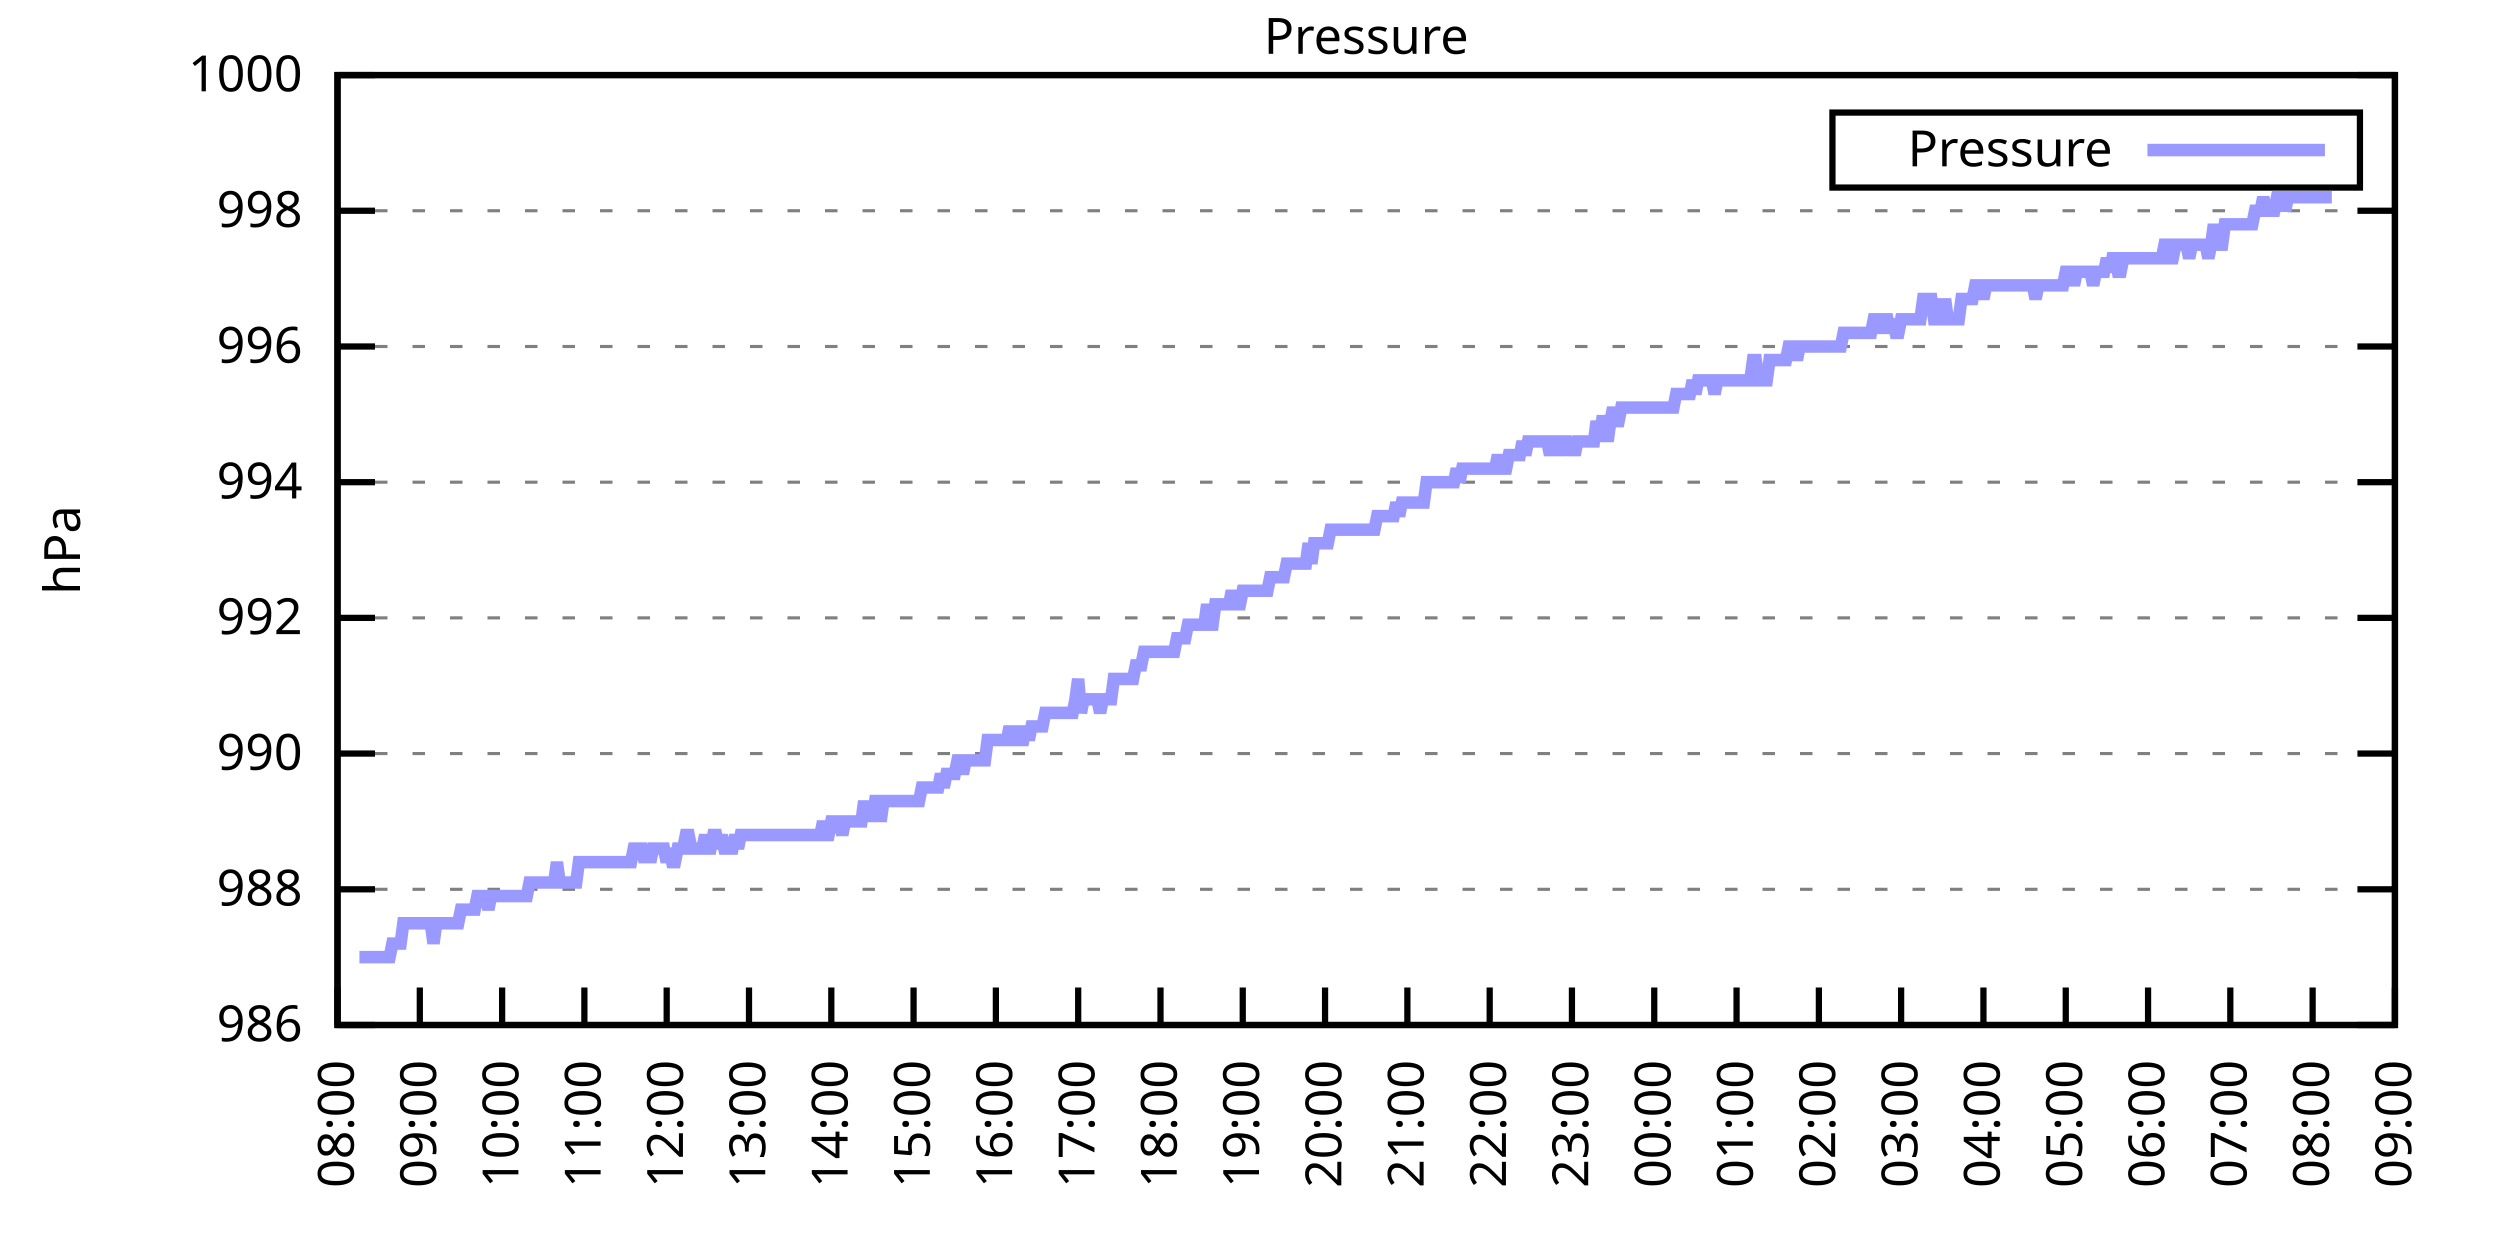
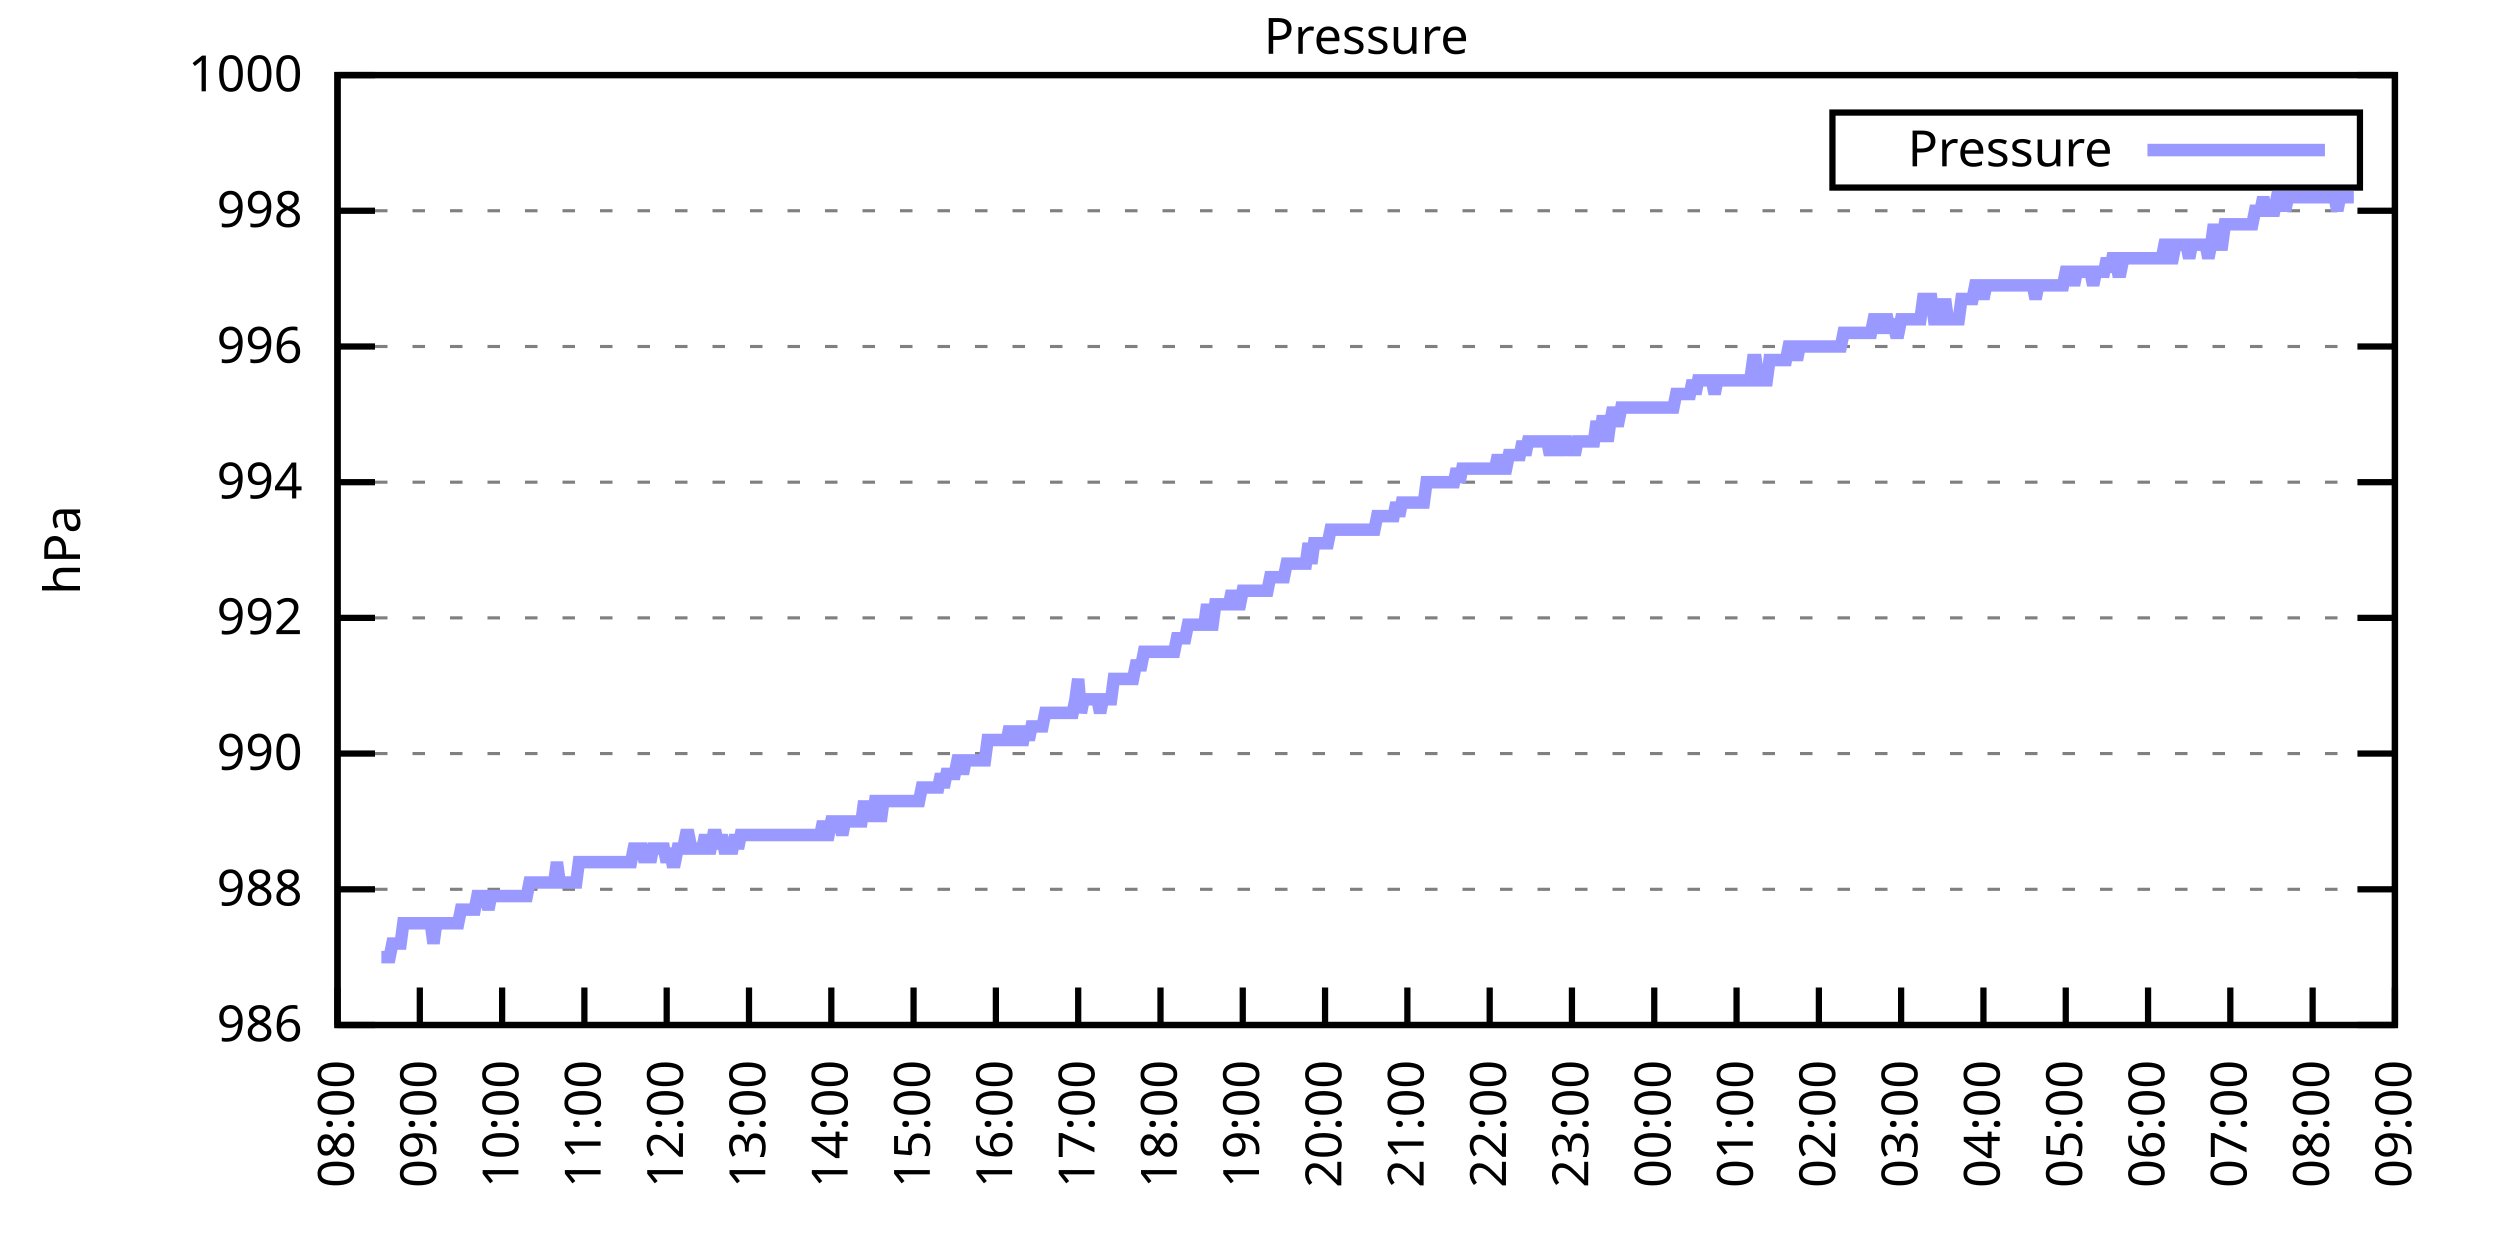
<svg xmlns="http://www.w3.org/2000/svg" xmlns:xlink="http://www.w3.org/1999/xlink" width="400" height="200" viewBox="0 0 400 200">
  <g id="gnuplot_canvas">
    <rect x="0" y="0" width="400" height="200" fill="none" />
    <defs>
      <circle id="gpDot" r="0.5" stroke-width="0.5" stroke="currentColor" />
      <path id="gpPt0" stroke-width="0.333" stroke="currentColor" d="M-1,0 h2 M0,-1 v2" />
      <path id="gpPt1" stroke-width="0.333" stroke="currentColor" d="M-1,-1 L1,1 M1,-1 L-1,1" />
      <path id="gpPt2" stroke-width="0.333" stroke="currentColor" d="M-1,0 L1,0 M0,-1 L0,1 M-1,-1 L1,1 M-1,1 L1,-1" />
      <rect id="gpPt3" stroke-width="0.333" stroke="currentColor" x="-1" y="-1" width="2" height="2" />
      <rect id="gpPt4" stroke-width="0.333" stroke="currentColor" fill="currentColor" x="-1" y="-1" width="2" height="2" />
      <circle id="gpPt5" stroke-width="0.333" stroke="currentColor" cx="0" cy="0" r="1" />
      <use xlink:href="#gpPt5" id="gpPt6" fill="currentColor" stroke="none" />
      <path id="gpPt7" stroke-width="0.333" stroke="currentColor" d="M0,-1.33 L-1.33,0.67 L1.33,0.67 z" />
      <use xlink:href="#gpPt7" id="gpPt8" fill="currentColor" stroke="none" />
      <use xlink:href="#gpPt7" id="gpPt9" stroke="currentColor" transform="rotate(180)" />
      <use xlink:href="#gpPt9" id="gpPt10" fill="currentColor" stroke="none" />
      <use xlink:href="#gpPt3" id="gpPt11" stroke="currentColor" transform="rotate(45)" />
      <use xlink:href="#gpPt11" id="gpPt12" fill="currentColor" stroke="none" />
      <path id="gpPt13" stroke-width="0.333" stroke="currentColor" d="M0,1.330 L1.265,0.411 L0.782,-1.067 L-0.782,-1.076 L-1.265,0.411 z" />
      <use xlink:href="#gpPt13" id="gpPt14" fill="currentColor" stroke="none" />
      <filter id="textbox" filterUnits="objectBoundingBox" x="0" y="0" height="1" width="1">
        <feFlood flood-color="white" flood-opacity="1" result="bgnd" />
        <feComposite in="SourceGraphic" in2="bgnd" operator="atop" />
      </filter>
      <filter id="greybox" filterUnits="objectBoundingBox" x="0" y="0" height="1" width="1">
        <feFlood flood-color="lightgrey" flood-opacity="1" result="grey" />
        <feComposite in="SourceGraphic" in2="grey" operator="atop" />
      </filter>
    </defs>
    <g fill="none" color="white" stroke="currentColor" stroke-width="1.00" stroke-linecap="butt" stroke-linejoin="miter">
</g>
    <g fill="none" color="black" stroke="currentColor" stroke-width="1.00" stroke-linecap="butt" stroke-linejoin="miter">
      <g stroke="none" shape-rendering="crispEdges">
        <polygon fill="rgb(255, 255, 255)" points="54.00,164.00 383.18,164.00 383.18,12.02 54.00,12.02 " />
      </g>
    </g>
    <g fill="none" color="black" stroke="currentColor" stroke-width="1.00" stroke-linecap="butt" stroke-linejoin="miter">
</g>
    <g fill="none" color="black" stroke="black" stroke-width="0.50" stroke-linecap="butt" stroke-linejoin="miter">
</g>
    <g fill="none" color="gray" stroke="currentColor" stroke-width="0.50" stroke-linecap="butt" stroke-linejoin="miter">
      <path stroke="gray" stroke-dasharray="2,4" class="gridline" d="M54.00,164.00 L383.19,164.00  " />
    </g>
    <g fill="none" color="gray" stroke="gray" stroke-width="1.00" stroke-linecap="butt" stroke-linejoin="miter">
</g>
    <g fill="none" color="black" stroke="currentColor" stroke-width="1.00" stroke-linecap="butt" stroke-linejoin="miter">
      <path stroke="black" d="M54.00,164.00 L60.00,164.00 M383.19,164.00 L377.19,164.00  " />
      <g transform="translate(48.40,166.60)" stroke="none" fill="black" font-family="Sans" font-size="8.00" text-anchor="end">
        <text>
          <tspan font-family="Sans"> 986</tspan>
        </text>
      </g>
    </g>
    <g fill="none" color="black" stroke="currentColor" stroke-width="1.00" stroke-linecap="butt" stroke-linejoin="miter">
</g>
    <g fill="none" color="black" stroke="black" stroke-width="0.50" stroke-linecap="butt" stroke-linejoin="miter">
</g>
    <g fill="none" color="gray" stroke="currentColor" stroke-width="0.50" stroke-linecap="butt" stroke-linejoin="miter">
      <path stroke="gray" stroke-dasharray="2,4" class="gridline" d="M54.00,142.29 L383.19,142.29  " />
    </g>
    <g fill="none" color="gray" stroke="gray" stroke-width="1.00" stroke-linecap="butt" stroke-linejoin="miter">
</g>
    <g fill="none" color="black" stroke="currentColor" stroke-width="1.00" stroke-linecap="butt" stroke-linejoin="miter">
      <path stroke="black" d="M54.00,142.29 L60.00,142.29 M383.19,142.29 L377.19,142.29  " />
      <g transform="translate(48.40,144.89)" stroke="none" fill="black" font-family="Sans" font-size="8.00" text-anchor="end">
        <text>
          <tspan font-family="Sans"> 988</tspan>
        </text>
      </g>
    </g>
    <g fill="none" color="black" stroke="currentColor" stroke-width="1.00" stroke-linecap="butt" stroke-linejoin="miter">
</g>
    <g fill="none" color="black" stroke="black" stroke-width="0.50" stroke-linecap="butt" stroke-linejoin="miter">
</g>
    <g fill="none" color="gray" stroke="currentColor" stroke-width="0.50" stroke-linecap="butt" stroke-linejoin="miter">
      <path stroke="gray" stroke-dasharray="2,4" class="gridline" d="M54.00,120.57 L383.19,120.57  " />
    </g>
    <g fill="none" color="gray" stroke="gray" stroke-width="1.00" stroke-linecap="butt" stroke-linejoin="miter">
</g>
    <g fill="none" color="black" stroke="currentColor" stroke-width="1.00" stroke-linecap="butt" stroke-linejoin="miter">
      <path stroke="black" d="M54.00,120.57 L60.00,120.57 M383.19,120.57 L377.19,120.57  " />
      <g transform="translate(48.40,123.17)" stroke="none" fill="black" font-family="Sans" font-size="8.00" text-anchor="end">
        <text>
          <tspan font-family="Sans"> 990</tspan>
        </text>
      </g>
    </g>
    <g fill="none" color="black" stroke="currentColor" stroke-width="1.00" stroke-linecap="butt" stroke-linejoin="miter">
</g>
    <g fill="none" color="black" stroke="black" stroke-width="0.50" stroke-linecap="butt" stroke-linejoin="miter">
</g>
    <g fill="none" color="gray" stroke="currentColor" stroke-width="0.50" stroke-linecap="butt" stroke-linejoin="miter">
      <path stroke="gray" stroke-dasharray="2,4" class="gridline" d="M54.00,98.86 L383.19,98.86  " />
    </g>
    <g fill="none" color="gray" stroke="gray" stroke-width="1.00" stroke-linecap="butt" stroke-linejoin="miter">
</g>
    <g fill="none" color="black" stroke="currentColor" stroke-width="1.00" stroke-linecap="butt" stroke-linejoin="miter">
      <path stroke="black" d="M54.00,98.86 L60.00,98.86 M383.19,98.86 L377.19,98.86  " />
      <g transform="translate(48.40,101.46)" stroke="none" fill="black" font-family="Sans" font-size="8.00" text-anchor="end">
        <text>
          <tspan font-family="Sans"> 992</tspan>
        </text>
      </g>
    </g>
    <g fill="none" color="black" stroke="currentColor" stroke-width="1.00" stroke-linecap="butt" stroke-linejoin="miter">
</g>
    <g fill="none" color="black" stroke="black" stroke-width="0.50" stroke-linecap="butt" stroke-linejoin="miter">
</g>
    <g fill="none" color="gray" stroke="currentColor" stroke-width="0.50" stroke-linecap="butt" stroke-linejoin="miter">
      <path stroke="gray" stroke-dasharray="2,4" class="gridline" d="M54.00,77.15 L383.19,77.15  " />
    </g>
    <g fill="none" color="gray" stroke="gray" stroke-width="1.00" stroke-linecap="butt" stroke-linejoin="miter">
</g>
    <g fill="none" color="black" stroke="currentColor" stroke-width="1.00" stroke-linecap="butt" stroke-linejoin="miter">
      <path stroke="black" d="M54.00,77.15 L60.00,77.15 M383.19,77.15 L377.19,77.15  " />
      <g transform="translate(48.40,79.75)" stroke="none" fill="black" font-family="Sans" font-size="8.00" text-anchor="end">
        <text>
          <tspan font-family="Sans"> 994</tspan>
        </text>
      </g>
    </g>
    <g fill="none" color="black" stroke="currentColor" stroke-width="1.00" stroke-linecap="butt" stroke-linejoin="miter">
</g>
    <g fill="none" color="black" stroke="black" stroke-width="0.50" stroke-linecap="butt" stroke-linejoin="miter">
</g>
    <g fill="none" color="gray" stroke="currentColor" stroke-width="0.50" stroke-linecap="butt" stroke-linejoin="miter">
      <path stroke="gray" stroke-dasharray="2,4" class="gridline" d="M54.00,55.44 L383.19,55.44  " />
    </g>
    <g fill="none" color="gray" stroke="gray" stroke-width="1.00" stroke-linecap="butt" stroke-linejoin="miter">
</g>
    <g fill="none" color="black" stroke="currentColor" stroke-width="1.00" stroke-linecap="butt" stroke-linejoin="miter">
      <path stroke="black" d="M54.00,55.44 L60.00,55.44 M383.19,55.44 L377.19,55.44  " />
      <g transform="translate(48.40,58.04)" stroke="none" fill="black" font-family="Sans" font-size="8.00" text-anchor="end">
        <text>
          <tspan font-family="Sans"> 996</tspan>
        </text>
      </g>
    </g>
    <g fill="none" color="black" stroke="currentColor" stroke-width="1.00" stroke-linecap="butt" stroke-linejoin="miter">
</g>
    <g fill="none" color="black" stroke="black" stroke-width="0.50" stroke-linecap="butt" stroke-linejoin="miter">
</g>
    <g fill="none" color="gray" stroke="currentColor" stroke-width="0.50" stroke-linecap="butt" stroke-linejoin="miter">
      <path stroke="gray" stroke-dasharray="2,4" class="gridline" d="M54.00,33.72 L383.19,33.72  " />
    </g>
    <g fill="none" color="gray" stroke="gray" stroke-width="1.00" stroke-linecap="butt" stroke-linejoin="miter">
</g>
    <g fill="none" color="black" stroke="currentColor" stroke-width="1.00" stroke-linecap="butt" stroke-linejoin="miter">
      <path stroke="black" d="M54.00,33.72 L60.00,33.72 M383.19,33.72 L377.19,33.72  " />
      <g transform="translate(48.40,36.32)" stroke="none" fill="black" font-family="Sans" font-size="8.00" text-anchor="end">
        <text>
          <tspan font-family="Sans"> 998</tspan>
        </text>
      </g>
    </g>
    <g fill="none" color="black" stroke="currentColor" stroke-width="1.00" stroke-linecap="butt" stroke-linejoin="miter">
</g>
    <g fill="none" color="black" stroke="black" stroke-width="0.50" stroke-linecap="butt" stroke-linejoin="miter">
</g>
    <g fill="none" color="gray" stroke="currentColor" stroke-width="0.50" stroke-linecap="butt" stroke-linejoin="miter">
      <path stroke="gray" stroke-dasharray="2,4" class="gridline" d="M54.00,12.01 L383.19,12.01  " />
    </g>
    <g fill="none" color="gray" stroke="gray" stroke-width="1.00" stroke-linecap="butt" stroke-linejoin="miter">
</g>
    <g fill="none" color="black" stroke="currentColor" stroke-width="1.00" stroke-linecap="butt" stroke-linejoin="miter">
      <path stroke="black" d="M54.00,12.01 L60.00,12.01 M383.19,12.01 L377.19,12.01  " />
      <g transform="translate(48.40,14.61)" stroke="none" fill="black" font-family="Sans" font-size="8.00" text-anchor="end">
        <text>
          <tspan font-family="Sans"> 1000</tspan>
        </text>
      </g>
    </g>
    <g fill="none" color="black" stroke="currentColor" stroke-width="1.00" stroke-linecap="butt" stroke-linejoin="miter">
      <path stroke="black" d="M54.00,164.00 L54.00,158.00  " />
      <g transform="translate(56.60,169.60) rotate(270.00)" stroke="none" fill="black" font-family="Sans" font-size="8.00" text-anchor="end">
        <text>
          <tspan font-family="Sans">08:00</tspan>
        </text>
      </g>
    </g>
    <g fill="none" color="black" stroke="currentColor" stroke-width="1.00" stroke-linecap="butt" stroke-linejoin="miter">
      <path stroke="black" d="M67.17,164.00 L67.17,158.00  " />
      <g transform="translate(69.77,169.60) rotate(270.00)" stroke="none" fill="black" font-family="Sans" font-size="8.00" text-anchor="end">
        <text>
          <tspan font-family="Sans">09:00</tspan>
        </text>
      </g>
    </g>
    <g fill="none" color="black" stroke="currentColor" stroke-width="1.00" stroke-linecap="butt" stroke-linejoin="miter">
      <path stroke="black" d="M80.34,164.00 L80.34,158.00  " />
      <g transform="translate(82.94,169.60) rotate(270.00)" stroke="none" fill="black" font-family="Sans" font-size="8.00" text-anchor="end">
        <text>
          <tspan font-family="Sans">10:00</tspan>
        </text>
      </g>
    </g>
    <g fill="none" color="black" stroke="currentColor" stroke-width="1.00" stroke-linecap="butt" stroke-linejoin="miter">
      <path stroke="black" d="M93.50,164.00 L93.50,158.00  " />
      <g transform="translate(96.10,169.60) rotate(270.00)" stroke="none" fill="black" font-family="Sans" font-size="8.00" text-anchor="end">
        <text>
          <tspan font-family="Sans">11:00</tspan>
        </text>
      </g>
    </g>
    <g fill="none" color="black" stroke="currentColor" stroke-width="1.00" stroke-linecap="butt" stroke-linejoin="miter">
      <path stroke="black" d="M106.67,164.00 L106.67,158.00  " />
      <g transform="translate(109.27,169.60) rotate(270.00)" stroke="none" fill="black" font-family="Sans" font-size="8.00" text-anchor="end">
        <text>
          <tspan font-family="Sans">12:00</tspan>
        </text>
      </g>
    </g>
    <g fill="none" color="black" stroke="currentColor" stroke-width="1.00" stroke-linecap="butt" stroke-linejoin="miter">
      <path stroke="black" d="M119.84,164.00 L119.84,158.00  " />
      <g transform="translate(122.44,169.60) rotate(270.00)" stroke="none" fill="black" font-family="Sans" font-size="8.00" text-anchor="end">
        <text>
          <tspan font-family="Sans">13:00</tspan>
        </text>
      </g>
    </g>
    <g fill="none" color="black" stroke="currentColor" stroke-width="1.00" stroke-linecap="butt" stroke-linejoin="miter">
      <path stroke="black" d="M133.01,164.00 L133.01,158.00  " />
      <g transform="translate(135.61,169.60) rotate(270.00)" stroke="none" fill="black" font-family="Sans" font-size="8.00" text-anchor="end">
        <text>
          <tspan font-family="Sans">14:00</tspan>
        </text>
      </g>
    </g>
    <g fill="none" color="black" stroke="currentColor" stroke-width="1.00" stroke-linecap="butt" stroke-linejoin="miter">
      <path stroke="black" d="M146.17,164.00 L146.17,158.00  " />
      <g transform="translate(148.77,169.60) rotate(270.00)" stroke="none" fill="black" font-family="Sans" font-size="8.00" text-anchor="end">
        <text>
          <tspan font-family="Sans">15:00</tspan>
        </text>
      </g>
    </g>
    <g fill="none" color="black" stroke="currentColor" stroke-width="1.00" stroke-linecap="butt" stroke-linejoin="miter">
      <path stroke="black" d="M159.34,164.00 L159.34,158.00  " />
      <g transform="translate(161.94,169.60) rotate(270.00)" stroke="none" fill="black" font-family="Sans" font-size="8.00" text-anchor="end">
        <text>
          <tspan font-family="Sans">16:00</tspan>
        </text>
      </g>
    </g>
    <g fill="none" color="black" stroke="currentColor" stroke-width="1.00" stroke-linecap="butt" stroke-linejoin="miter">
      <path stroke="black" d="M172.51,164.00 L172.51,158.00  " />
      <g transform="translate(175.11,169.60) rotate(270.00)" stroke="none" fill="black" font-family="Sans" font-size="8.00" text-anchor="end">
        <text>
          <tspan font-family="Sans">17:00</tspan>
        </text>
      </g>
    </g>
    <g fill="none" color="black" stroke="currentColor" stroke-width="1.00" stroke-linecap="butt" stroke-linejoin="miter">
      <path stroke="black" d="M185.68,164.00 L185.68,158.00  " />
      <g transform="translate(188.28,169.60) rotate(270.00)" stroke="none" fill="black" font-family="Sans" font-size="8.00" text-anchor="end">
        <text>
          <tspan font-family="Sans">18:00</tspan>
        </text>
      </g>
    </g>
    <g fill="none" color="black" stroke="currentColor" stroke-width="1.00" stroke-linecap="butt" stroke-linejoin="miter">
      <path stroke="black" d="M198.84,164.00 L198.84,158.00  " />
      <g transform="translate(201.44,169.60) rotate(270.00)" stroke="none" fill="black" font-family="Sans" font-size="8.00" text-anchor="end">
        <text>
          <tspan font-family="Sans">19:00</tspan>
        </text>
      </g>
    </g>
    <g fill="none" color="black" stroke="currentColor" stroke-width="1.00" stroke-linecap="butt" stroke-linejoin="miter">
      <path stroke="black" d="M212.01,164.00 L212.01,158.00  " />
      <g transform="translate(214.61,169.60) rotate(270.00)" stroke="none" fill="black" font-family="Sans" font-size="8.00" text-anchor="end">
        <text>
          <tspan font-family="Sans">20:00</tspan>
        </text>
      </g>
    </g>
    <g fill="none" color="black" stroke="currentColor" stroke-width="1.00" stroke-linecap="butt" stroke-linejoin="miter">
      <path stroke="black" d="M225.18,164.00 L225.18,158.00  " />
      <g transform="translate(227.78,169.60) rotate(270.00)" stroke="none" fill="black" font-family="Sans" font-size="8.00" text-anchor="end">
        <text>
          <tspan font-family="Sans">21:00</tspan>
        </text>
      </g>
    </g>
    <g fill="none" color="black" stroke="currentColor" stroke-width="1.00" stroke-linecap="butt" stroke-linejoin="miter">
      <path stroke="black" d="M238.35,164.00 L238.35,158.00  " />
      <g transform="translate(240.95,169.60) rotate(270.00)" stroke="none" fill="black" font-family="Sans" font-size="8.00" text-anchor="end">
        <text>
          <tspan font-family="Sans">22:00</tspan>
        </text>
      </g>
    </g>
    <g fill="none" color="black" stroke="currentColor" stroke-width="1.00" stroke-linecap="butt" stroke-linejoin="miter">
      <path stroke="black" d="M251.51,164.00 L251.51,158.00  " />
      <g transform="translate(254.11,169.60) rotate(270.00)" stroke="none" fill="black" font-family="Sans" font-size="8.00" text-anchor="end">
        <text>
          <tspan font-family="Sans">23:00</tspan>
        </text>
      </g>
    </g>
    <g fill="none" color="black" stroke="currentColor" stroke-width="1.00" stroke-linecap="butt" stroke-linejoin="miter">
      <path stroke="black" d="M264.68,164.00 L264.68,158.00  " />
      <g transform="translate(267.28,169.60) rotate(270.00)" stroke="none" fill="black" font-family="Sans" font-size="8.00" text-anchor="end">
        <text>
          <tspan font-family="Sans">00:00</tspan>
        </text>
      </g>
    </g>
    <g fill="none" color="black" stroke="currentColor" stroke-width="1.00" stroke-linecap="butt" stroke-linejoin="miter">
      <path stroke="black" d="M277.85,164.00 L277.85,158.00  " />
      <g transform="translate(280.45,169.60) rotate(270.00)" stroke="none" fill="black" font-family="Sans" font-size="8.00" text-anchor="end">
        <text>
          <tspan font-family="Sans">01:00</tspan>
        </text>
      </g>
    </g>
    <g fill="none" color="black" stroke="currentColor" stroke-width="1.00" stroke-linecap="butt" stroke-linejoin="miter">
      <path stroke="black" d="M291.02,164.00 L291.02,158.00  " />
      <g transform="translate(293.62,169.60) rotate(270.00)" stroke="none" fill="black" font-family="Sans" font-size="8.00" text-anchor="end">
        <text>
          <tspan font-family="Sans">02:00</tspan>
        </text>
      </g>
    </g>
    <g fill="none" color="black" stroke="currentColor" stroke-width="1.00" stroke-linecap="butt" stroke-linejoin="miter">
      <path stroke="black" d="M304.18,164.00 L304.18,158.00  " />
      <g transform="translate(306.78,169.60) rotate(270.00)" stroke="none" fill="black" font-family="Sans" font-size="8.00" text-anchor="end">
        <text>
          <tspan font-family="Sans">03:00</tspan>
        </text>
      </g>
    </g>
    <g fill="none" color="black" stroke="currentColor" stroke-width="1.00" stroke-linecap="butt" stroke-linejoin="miter">
      <path stroke="black" d="M317.35,164.00 L317.35,158.00  " />
      <g transform="translate(319.95,169.60) rotate(270.00)" stroke="none" fill="black" font-family="Sans" font-size="8.00" text-anchor="end">
        <text>
          <tspan font-family="Sans">04:00</tspan>
        </text>
      </g>
    </g>
    <g fill="none" color="black" stroke="currentColor" stroke-width="1.00" stroke-linecap="butt" stroke-linejoin="miter">
      <path stroke="black" d="M330.52,164.00 L330.52,158.00  " />
      <g transform="translate(333.12,169.60) rotate(270.00)" stroke="none" fill="black" font-family="Sans" font-size="8.00" text-anchor="end">
        <text>
          <tspan font-family="Sans">05:00</tspan>
        </text>
      </g>
    </g>
    <g fill="none" color="black" stroke="currentColor" stroke-width="1.00" stroke-linecap="butt" stroke-linejoin="miter">
      <path stroke="black" d="M343.69,164.00 L343.69,158.00  " />
      <g transform="translate(346.29,169.60) rotate(270.00)" stroke="none" fill="black" font-family="Sans" font-size="8.00" text-anchor="end">
        <text>
          <tspan font-family="Sans">06:00</tspan>
        </text>
      </g>
    </g>
    <g fill="none" color="black" stroke="currentColor" stroke-width="1.00" stroke-linecap="butt" stroke-linejoin="miter">
      <path stroke="black" d="M356.85,164.00 L356.85,158.00  " />
      <g transform="translate(359.45,169.60) rotate(270.00)" stroke="none" fill="black" font-family="Sans" font-size="8.00" text-anchor="end">
        <text>
          <tspan font-family="Sans">07:00</tspan>
        </text>
      </g>
    </g>
    <g fill="none" color="black" stroke="currentColor" stroke-width="1.00" stroke-linecap="butt" stroke-linejoin="miter">
      <path stroke="black" d="M370.02,164.00 L370.02,158.00  " />
      <g transform="translate(372.62,169.60) rotate(270.00)" stroke="none" fill="black" font-family="Sans" font-size="8.00" text-anchor="end">
        <text>
          <tspan font-family="Sans">08:00</tspan>
        </text>
      </g>
    </g>
    <g fill="none" color="black" stroke="currentColor" stroke-width="1.00" stroke-linecap="butt" stroke-linejoin="miter">
      <path stroke="black" d="M383.19,164.00 L383.19,158.00  " />
      <g transform="translate(385.79,169.60) rotate(270.00)" stroke="none" fill="black" font-family="Sans" font-size="8.00" text-anchor="end">
        <text>
          <tspan font-family="Sans">09:00</tspan>
        </text>
      </g>
    </g>
    <g fill="none" color="black" stroke="currentColor" stroke-width="1.00" stroke-linecap="butt" stroke-linejoin="miter">
</g>
    <g fill="none" color="black" stroke="currentColor" stroke-width="1.00" stroke-linecap="butt" stroke-linejoin="miter">
      <path stroke="black" d="M54.00,12.01 L54.00,164.00 L383.19,164.00 L383.19,12.01 L54.00,12.01 Z  " />
    </g>
    <g fill="none" color="black" stroke="currentColor" stroke-width="1.00" stroke-linecap="butt" stroke-linejoin="miter">
</g>
    <g fill="none" color="black" stroke="currentColor" stroke-width="1.00" stroke-linecap="butt" stroke-linejoin="miter">
      <path stroke="black" d="M293.19,30.01 L293.19,18.01 L377.59,18.01 L377.59,30.01 L293.19,30.01 Z  " />
    </g>
    <g id="Pressure_plot_1">
      <g fill="none" color="white" stroke="black" stroke-width="2.00" stroke-linecap="butt" stroke-linejoin="miter">
</g>
      <g fill="none" color="black" stroke="currentColor" stroke-width="2.00" stroke-linecap="butt" stroke-linejoin="miter">
        <g transform="translate(337.99,26.61)" stroke="none" fill="black" font-family="Sans" font-size="8.00" text-anchor="end">
          <text>
            <tspan font-family="Sans">Pressure</tspan>
          </text>
        </g>
      </g>
      <g fill="none" color="black" stroke="currentColor" stroke-width="2.00" stroke-linecap="butt" stroke-linejoin="miter">
-         <path stroke="rgb(153, 153, 255)" d="M343.59,24.01 L371.99,24.01 M57.51,153.14 L57.95,153.14 L58.39,153.14 L58.83,153.14 L59.27,153.14 L59.71,153.14   L60.14,153.14 L60.58,153.14 L61.02,153.14 L61.46,153.14 L61.90,153.14 L62.34,153.14 L62.78,150.97 L63.22,150.97   L63.66,150.97 L64.10,150.97 L64.53,147.72 L64.97,147.72 L65.41,147.72 L65.85,147.72 L66.29,147.72 L66.73,147.72   L67.17,147.72 L67.61,147.72 L68.05,147.72 L68.48,147.72 L68.92,147.72 L69.36,150.97 L69.80,147.72 L70.24,147.72   L70.68,147.72 L71.12,147.72 L71.56,147.72 L72.00,147.72 L72.43,147.72 L72.87,147.72 L73.31,147.72 L73.75,145.54   L74.19,145.54 L74.63,145.54 L75.07,145.54 L75.51,145.54 L75.95,145.54 L76.38,143.37 L76.82,143.37 L77.26,143.37   L77.70,143.37 L78.14,145.54 L78.58,143.37 L79.02,143.37 L79.46,143.37 L79.90,143.37 L80.34,143.37 L80.77,143.37   L81.21,143.37 L81.65,143.37 L82.09,143.37 L82.53,143.37 L82.97,143.37 L83.41,143.37 L83.85,143.37 L84.29,143.37   L84.72,141.20 L85.16,141.20 L85.60,141.20 L86.04,141.20 L86.48,141.20 L86.92,141.20 L87.36,141.20 L87.80,141.20   L88.24,141.20 L88.67,141.20 L89.11,137.94 L89.55,141.20 L89.99,141.20 L90.43,141.20 L90.87,141.20 L91.31,141.20   L91.75,141.20 L92.19,141.20 L92.62,137.94 L93.06,137.94 L93.50,137.94 L93.94,137.94 L94.38,137.94 L94.82,137.94   L95.26,137.94 L95.70,137.94 L96.14,137.94 L96.58,137.94 L97.01,137.94 L97.45,137.94 L97.89,137.94 L98.33,137.94   L98.77,137.94 L99.21,137.94 L99.65,137.94 L100.09,137.94 L100.53,137.94 L100.96,137.94 L101.40,135.77 L101.84,135.77   L102.28,135.77 L102.72,135.77 L103.16,137.94 L103.60,135.77 L104.04,137.94 L104.48,135.77 L104.91,135.77 L105.35,135.77   L105.79,135.77 L106.23,135.77 L106.67,137.94 L107.11,135.77 L107.55,137.94 L107.99,137.94 L108.43,135.77 L108.87,135.77   L109.30,135.77 L109.74,133.60 L110.18,133.60 L110.62,135.77 L111.06,135.77 L111.50,135.77 L111.94,135.77 L112.38,135.77   L112.82,133.60 L113.25,135.77 L113.69,135.77 L114.13,133.60 L114.57,133.60 L115.01,135.77 L115.45,133.60 L115.89,135.77   L116.33,135.77 L116.77,135.77 L117.20,135.77 L117.64,133.60 L118.08,135.77 L118.52,133.60 L118.96,133.60 L119.40,133.60   L119.84,133.60 L120.28,133.60 L120.72,133.60 L121.15,133.60 L121.59,133.60 L122.03,133.60 L122.47,133.60 L122.91,133.60   L123.35,133.60 L123.79,133.60 L124.23,133.60 L124.67,133.60 L125.11,133.60 L125.54,133.60 L125.98,133.60 L126.42,133.60   L126.86,133.60 L127.30,133.60 L127.74,133.60 L128.18,133.60 L128.62,133.60 L129.06,133.60 L129.49,133.60 L129.93,133.60   L130.37,133.60 L130.81,133.60 L131.25,133.60 L131.69,131.43 L132.13,133.60 L132.57,133.60 L133.01,131.43 L133.44,131.43   L133.88,131.43 L134.32,131.43 L134.76,133.60 L135.20,131.43 L135.64,131.43 L136.08,131.43 L136.52,131.43 L136.96,131.43   L137.39,131.43 L137.83,131.43 L138.27,128.17 L138.71,131.43 L139.15,128.17 L139.59,131.43 L140.03,128.17 L140.47,128.17   L140.91,131.43 L141.35,128.17 L141.78,128.17 L142.22,128.17 L142.66,128.17 L143.10,128.17 L143.54,128.17 L143.98,128.17   L144.42,128.17 L144.86,128.17 L145.30,128.17 L145.73,128.17 L146.17,128.17 L146.61,128.17 L147.05,128.17 L147.49,126.00   L147.93,126.00 L148.37,126.00 L148.81,126.00 L149.25,126.00 L149.68,126.00 L150.12,126.00 L150.56,123.83 L151.00,126.00   L151.44,123.83 L151.88,123.83 L152.32,123.83 L152.76,123.83 L153.20,121.66 L153.63,121.66 L154.07,123.83 L154.51,121.66   L154.95,121.66 L155.39,121.66 L155.83,121.66 L156.27,121.66 L156.71,121.66 L157.15,121.66 L157.59,121.66 L158.02,118.40   L158.46,118.40 L158.90,118.40 L159.34,118.40 L159.78,118.40 L160.22,118.40 L160.66,118.40 L161.10,118.40 L161.54,116.23   L161.97,118.40 L162.41,118.40 L162.85,116.23 L163.29,118.40 L163.73,118.40 L164.17,116.23 L164.61,118.40 L165.05,116.23   L165.49,116.23 L165.92,116.23 L166.36,116.23 L166.80,116.23 L167.24,114.06 L167.68,114.06 L168.12,114.06 L168.56,114.06   L169.00,114.06 L169.44,114.06 L169.87,114.06 L170.31,114.06 L170.75,114.06 L171.19,114.06 L171.63,114.06 L172.07,111.89   L172.51,108.63 L172.95,114.06 L173.39,111.89 L173.83,111.89 L174.26,111.89 L174.70,111.89 L175.14,111.89 L175.58,111.89   L176.02,114.06 L176.46,111.89 L176.90,111.89 L177.34,111.89 L177.78,111.89 L178.21,108.63 L178.65,108.63 L179.09,108.63   L179.53,108.63 L179.97,108.63 L180.41,108.63 L180.85,108.63 L181.29,108.63 L181.73,106.46 L182.16,106.46 L182.60,106.46   L183.04,104.29 L183.48,104.29 L183.92,104.29 L184.36,104.29 L184.80,104.29 L185.24,104.29 L185.68,104.29 L186.11,104.29   L186.55,104.29 L186.99,104.29 L187.43,104.29 L187.87,104.29 L188.31,102.12 L188.75,102.12 L189.19,102.12 L189.63,102.12   L190.07,99.95 L190.50,99.95 L190.94,99.95 L191.38,99.95 L191.82,99.95 L192.26,99.95 L192.70,99.95 L193.14,96.69   L193.58,99.95 L194.02,99.95 L194.45,96.69 L194.89,96.69 L195.33,96.69 L195.77,96.69 L196.21,96.69 L196.65,96.69   L197.09,94.52 L197.53,96.69 L197.97,96.69 L198.40,96.69 L198.84,94.52 L199.28,94.52 L199.72,94.52 L200.16,94.52   L200.60,94.52 L201.04,94.52 L201.48,94.52 L201.92,94.52 L202.35,94.52 L202.79,94.52 L203.23,92.35 L203.67,92.35   L204.11,92.35 L204.55,92.35 L204.99,92.35 L205.43,92.35 L205.87,90.18 L206.31,90.18 L206.74,90.18 L207.18,90.18   L207.62,90.18 L208.06,90.18 L208.50,90.18 L208.94,90.18 L209.38,86.92 L209.82,90.18 L210.26,86.92 L210.69,86.92   L211.13,86.92 L211.57,86.92 L212.01,86.92 L212.45,86.92 L212.89,84.75 L213.33,84.75 L213.77,84.75 L214.21,84.75   L214.64,84.75 L215.08,84.75 L215.52,84.75 L215.96,84.75 L216.40,84.75 L216.84,84.75 L217.28,84.75 L217.72,84.75   L218.16,84.75 L218.60,84.75 L219.03,84.75 L219.47,84.75 L219.91,84.75 L220.35,82.58 L220.79,82.58 L221.23,82.58   L221.67,82.58 L222.11,82.58 L222.55,82.58 L222.98,82.58 L223.42,80.41 L223.86,82.58 L224.30,80.41 L224.74,80.41   L225.18,80.41 L225.62,80.41 L226.06,80.41 L226.50,80.41 L226.93,80.41 L227.37,80.41 L227.81,80.41 L228.25,77.15   L228.69,77.15 L229.13,77.15 L229.57,77.15 L230.01,77.15 L230.45,77.15 L230.88,77.15 L231.32,77.15 L231.76,77.15   L232.20,77.15 L232.64,77.15 L233.08,74.98 L233.52,77.15 L233.96,74.98 L234.40,74.98 L234.84,74.98 L235.27,74.98   L235.71,74.98 L236.15,74.98 L236.59,74.98 L237.03,74.98 L237.47,74.98 L237.91,74.98 L238.35,74.98 L238.79,74.98   L239.22,74.98 L239.66,72.81 L240.10,74.98 L240.54,74.98 L240.98,74.98 L241.42,72.81 L241.86,72.81 L242.30,72.81   L242.74,72.81 L243.17,72.81 L243.61,70.63 L244.05,72.81 L244.49,70.63 L244.93,70.63 L245.37,70.63 L245.81,70.63   L246.25,70.63 L246.69,70.63 L247.12,70.63 L247.56,70.63 L248.00,72.81 L248.44,70.63 L248.88,70.63 L249.32,72.81   L249.76,70.63 L250.20,70.63 L250.64,70.63 L251.08,72.81 L251.51,70.63 L251.95,72.81 L252.39,70.63 L252.83,70.63   L253.27,70.63 L253.71,70.63 L254.15,70.63 L254.59,70.63 L255.03,70.63 L255.46,67.38 L255.90,70.63 L256.34,67.38   L256.78,67.38 L257.22,70.63 L257.66,67.38 L258.10,65.21 L258.54,67.38 L258.98,67.38 L259.41,65.21 L259.85,65.21   L260.29,65.21 L260.73,65.21 L261.17,65.21 L261.61,65.21 L262.05,65.21 L262.49,65.21 L262.93,65.21 L263.36,65.21   L263.80,65.21 L264.24,65.21 L264.68,65.21 L265.12,65.21 L265.56,65.21 L266.00,65.21 L266.44,65.21 L266.88,65.21   L267.32,65.21 L267.75,65.21 L268.19,63.04 L268.63,63.04 L269.07,63.04 L269.51,63.04 L269.95,63.04 L270.39,63.04   L270.83,60.86 L271.27,63.04 L271.70,60.86 L272.14,60.86 L272.58,60.86 L273.02,60.86 L273.46,60.86 L273.90,60.86   L274.34,63.04 L274.78,60.86 L275.22,60.86 L275.65,60.86 L276.09,60.86 L276.53,60.86 L276.97,60.86 L277.41,60.86   L277.85,60.86 L278.29,60.86 L278.73,60.86 L279.17,60.86 L279.60,60.86 L280.04,60.86 L280.48,57.61 L280.92,57.61   L281.36,60.86 L281.80,60.86 L282.24,60.86 L282.68,60.86 L283.12,57.61 L283.56,57.61 L283.99,57.61 L284.43,57.61   L284.87,57.61 L285.31,57.61 L285.75,57.61 L286.19,55.44 L286.63,55.44 L287.07,55.44 L287.51,57.61 L287.94,55.44   L288.38,55.44 L288.82,55.44 L289.26,55.44 L289.70,55.44 L290.14,55.44 L290.58,55.44 L291.02,55.44 L291.46,55.44   L291.89,55.44 L292.33,55.44 L292.77,55.44 L293.21,55.44 L293.65,55.44 L294.09,55.44 L294.53,55.44 L294.97,53.26   L295.41,53.26 L295.84,53.26 L296.28,53.26 L296.72,53.26 L297.16,53.26 L297.60,53.26 L298.04,53.26 L298.48,53.26   L298.92,53.26 L299.36,53.26 L299.80,51.09 L300.23,51.09 L300.67,53.26 L301.11,51.09 L301.55,51.09 L301.99,51.09   L302.43,53.26 L302.87,51.09 L303.31,53.26 L303.75,53.26 L304.18,51.09 L304.62,51.09 L305.06,51.09 L305.50,51.09   L305.94,51.09 L306.38,51.09 L306.82,51.09 L307.26,51.09 L307.70,47.84 L308.13,47.84 L308.57,47.84 L309.01,47.84   L309.45,51.09 L309.89,51.09 L310.33,47.84 L310.77,51.09 L311.21,47.84 L311.65,51.09 L312.08,51.09 L312.52,51.09   L312.96,51.09 L313.40,51.09 L313.84,47.84 L314.28,47.84 L314.72,47.84 L315.16,47.84 L315.60,47.84 L316.04,45.66   L316.47,45.66 L316.91,45.66 L317.35,47.84 L317.79,45.66 L318.23,45.66 L318.67,45.66 L319.11,45.66 L319.55,45.66   L319.99,45.66 L320.42,45.66 L320.86,45.66 L321.30,45.66 L321.74,45.66 L322.18,45.66 L322.62,45.66 L323.06,45.66   L323.50,45.66 L323.94,45.66 L324.37,45.66 L324.81,45.66 L325.25,45.66 L325.69,47.84 L326.13,45.66 L326.57,45.66   L327.01,45.66 L327.45,45.66 L327.89,45.66 L328.33,45.66 L328.76,45.66 L329.20,45.66 L329.64,45.66 L330.08,45.66   L330.52,43.49 L330.96,43.49 L331.40,43.49 L331.84,45.66 L332.28,43.49 L332.71,43.49 L333.15,43.49 L333.59,43.49   L334.03,43.49 L334.47,43.49 L334.91,45.66 L335.35,43.49 L335.79,43.49 L336.23,43.49 L336.66,43.49 L337.10,41.32   L337.54,43.49 L337.98,41.32 L338.42,41.32 L338.86,43.49 L339.30,43.49 L339.74,41.32 L340.18,41.32 L340.61,41.32   L341.05,41.32 L341.49,41.32 L341.93,41.32 L342.37,41.32 L342.81,41.32 L343.25,41.32 L343.69,41.32 L344.13,41.32   L344.57,41.32 L345.00,41.32 L345.44,41.32 L345.88,41.32 L346.32,39.15 L346.76,39.15 L347.20,41.32 L347.64,41.32   L348.08,39.15 L348.52,39.15 L348.95,39.15 L349.39,39.15 L349.83,39.15 L350.27,41.32 L350.71,39.15 L351.15,39.15   L351.59,39.15 L352.03,39.15 L352.47,39.15 L352.90,39.15 L353.34,41.32 L353.78,39.15 L354.22,35.89 L354.66,39.15   L355.10,39.15 L355.54,39.15 L355.98,35.89 L356.42,35.89 L356.85,35.89 L357.29,35.89 L357.73,35.89 L358.17,35.89   L358.61,35.89 L359.05,35.89 L359.49,35.89 L359.93,35.89 L360.37,35.89 L360.81,33.72 L361.24,33.72 L361.68,33.72   L362.12,31.55 L362.56,33.72 L363.00,33.72 L363.44,33.72 L363.88,33.72 L364.32,31.55 L364.76,31.55 L365.19,31.55   L365.63,33.72 L366.07,31.55 L366.51,31.55 L366.95,31.55 L367.39,31.55 L367.83,31.55 L368.27,31.55 L368.71,31.55   L369.14,31.55 L369.58,31.55 L370.02,31.55 L370.46,31.55 L370.90,31.55 L371.34,31.55 L371.78,31.55 L372.22,31.55   L372.66,31.55 L373.09,31.55  " />
+         <path stroke="rgb(153, 153, 255)" d="M343.59,24.01 L371.99,24.01 M61.02,153.14 L61.46,153.14 L61.90,153.14 L62.34,153.14 L62.78,150.97 L63.22,150.97   L63.66,150.97 L64.10,150.97 L64.53,147.72 L64.97,147.72 L65.41,147.72 L65.85,147.72 L66.29,147.72 L66.73,147.72   L67.17,147.72 L67.61,147.72 L68.05,147.72 L68.48,147.72 L68.92,147.72 L69.36,150.97 L69.80,147.72 L70.24,147.72   L70.68,147.72 L71.12,147.72 L71.56,147.72 L72.00,147.72 L72.43,147.72 L72.87,147.72 L73.31,147.72 L73.75,145.54   L74.19,145.54 L74.63,145.54 L75.07,145.54 L75.51,145.54 L75.95,145.54 L76.38,143.37 L76.82,143.37 L77.26,143.37   L77.70,143.37 L78.14,145.54 L78.58,143.37 L79.02,143.37 L79.46,143.37 L79.90,143.37 L80.34,143.37 L80.77,143.37   L81.21,143.37 L81.65,143.37 L82.09,143.37 L82.53,143.37 L82.97,143.37 L83.41,143.37 L83.85,143.37 L84.29,143.37   L84.72,141.20 L85.16,141.20 L85.60,141.20 L86.04,141.20 L86.48,141.20 L86.92,141.20 L87.36,141.20 L87.80,141.20   L88.24,141.20 L88.67,141.20 L89.11,137.94 L89.55,141.20 L89.99,141.20 L90.43,141.20 L90.87,141.20 L91.31,141.20   L91.75,141.20 L92.19,141.20 L92.62,137.94 L93.06,137.94 L93.50,137.94 L93.94,137.94 L94.38,137.94 L94.82,137.94   L95.26,137.94 L95.70,137.94 L96.14,137.94 L96.58,137.94 L97.01,137.94 L97.45,137.94 L97.89,137.94 L98.33,137.94   L98.77,137.94 L99.21,137.94 L99.65,137.94 L100.09,137.94 L100.53,137.94 L100.96,137.94 L101.40,135.77 L101.84,135.77   L102.28,135.77 L102.72,135.77 L103.16,137.94 L103.60,135.77 L104.04,137.94 L104.48,135.77 L104.91,135.77 L105.35,135.77   L105.79,135.77 L106.23,135.77 L106.67,137.94 L107.11,135.77 L107.55,137.94 L107.99,137.94 L108.43,135.77 L108.87,135.77   L109.30,135.77 L109.74,133.60 L110.18,133.60 L110.62,135.77 L111.06,135.77 L111.50,135.77 L111.94,135.77 L112.38,135.77   L112.82,133.60 L113.25,135.77 L113.69,135.77 L114.13,133.60 L114.57,133.60 L115.01,135.77 L115.45,133.60 L115.89,135.77   L116.33,135.77 L116.77,135.77 L117.20,135.77 L117.64,133.60 L118.08,135.77 L118.52,133.60 L118.96,133.60 L119.40,133.60   L119.84,133.60 L120.28,133.60 L120.72,133.60 L121.15,133.60 L121.59,133.60 L122.03,133.60 L122.47,133.60 L122.91,133.60   L123.35,133.60 L123.79,133.60 L124.23,133.60 L124.67,133.60 L125.11,133.60 L125.54,133.60 L125.98,133.60 L126.42,133.60   L126.86,133.60 L127.30,133.60 L127.74,133.60 L128.18,133.60 L128.62,133.60 L129.06,133.60 L129.49,133.60 L129.93,133.60   L130.37,133.60 L130.81,133.60 L131.25,133.60 L131.69,131.43 L132.13,133.60 L132.57,133.60 L133.01,131.43 L133.44,131.43   L133.88,131.43 L134.32,131.43 L134.76,133.60 L135.20,131.43 L135.64,131.43 L136.08,131.43 L136.52,131.43 L136.96,131.43   L137.39,131.43 L137.83,131.43 L138.27,128.17 L138.71,131.43 L139.15,128.17 L139.59,131.43 L140.03,128.17 L140.47,128.17   L140.91,131.43 L141.35,128.17 L141.78,128.17 L142.22,128.17 L142.66,128.17 L143.10,128.17 L143.54,128.17 L143.98,128.17   L144.42,128.17 L144.86,128.17 L145.30,128.17 L145.73,128.17 L146.17,128.17 L146.61,128.17 L147.05,128.17 L147.49,126.00   L147.93,126.00 L148.37,126.00 L148.81,126.00 L149.25,126.00 L149.68,126.00 L150.12,126.00 L150.56,123.83 L151.00,126.00   L151.44,123.83 L151.88,123.83 L152.32,123.83 L152.76,123.83 L153.20,121.66 L153.63,121.66 L154.07,123.83 L154.51,121.66   L154.95,121.66 L155.39,121.66 L155.83,121.66 L156.27,121.66 L156.71,121.66 L157.15,121.66 L157.59,121.66 L158.02,118.40   L158.46,118.40 L158.90,118.40 L159.34,118.40 L159.78,118.40 L160.22,118.40 L160.66,118.40 L161.10,118.40 L161.54,116.23   L161.97,118.40 L162.41,118.40 L162.85,116.23 L163.29,118.40 L163.73,118.40 L164.17,116.23 L164.61,118.40 L165.05,116.23   L165.49,116.23 L165.92,116.23 L166.36,116.23 L166.80,116.23 L167.24,114.06 L167.68,114.06 L168.12,114.06 L168.56,114.06   L169.00,114.06 L169.44,114.06 L169.87,114.06 L170.31,114.06 L170.75,114.06 L171.19,114.06 L171.63,114.06 L172.07,111.89   L172.51,108.63 L172.95,114.06 L173.39,111.89 L173.83,111.89 L174.26,111.89 L174.70,111.89 L175.14,111.89 L175.58,111.89   L176.02,114.06 L176.46,111.89 L176.90,111.89 L177.34,111.89 L177.78,111.89 L178.21,108.63 L178.65,108.63 L179.09,108.63   L179.53,108.63 L179.97,108.63 L180.41,108.63 L180.85,108.63 L181.29,108.63 L181.73,106.46 L182.16,106.46 L182.60,106.46   L183.04,104.29 L183.48,104.29 L183.92,104.29 L184.36,104.29 L184.80,104.29 L185.24,104.29 L185.68,104.29 L186.11,104.29   L186.55,104.29 L186.99,104.29 L187.43,104.29 L187.87,104.29 L188.31,102.12 L188.75,102.12 L189.19,102.12 L189.63,102.12   L190.07,99.95 L190.50,99.95 L190.94,99.95 L191.38,99.95 L191.82,99.95 L192.26,99.95 L192.70,99.95 L193.14,96.69   L193.58,99.95 L194.02,99.95 L194.45,96.69 L194.89,96.69 L195.33,96.69 L195.77,96.69 L196.21,96.69 L196.65,96.69   L197.09,94.52 L197.53,96.69 L197.97,96.69 L198.40,96.69 L198.84,94.52 L199.28,94.52 L199.72,94.52 L200.16,94.52   L200.60,94.52 L201.04,94.52 L201.48,94.52 L201.92,94.52 L202.35,94.52 L202.79,94.52 L203.23,92.35 L203.67,92.35   L204.11,92.35 L204.55,92.35 L204.99,92.35 L205.43,92.35 L205.87,90.18 L206.31,90.18 L206.74,90.18 L207.18,90.18   L207.62,90.18 L208.06,90.18 L208.50,90.18 L208.94,90.18 L209.38,86.92 L209.82,90.18 L210.26,86.92 L210.69,86.92   L211.13,86.92 L211.57,86.92 L212.01,86.92 L212.45,86.92 L212.89,84.75 L213.33,84.75 L213.77,84.75 L214.21,84.75   L214.64,84.75 L215.08,84.75 L215.52,84.75 L215.96,84.75 L216.40,84.75 L216.84,84.75 L217.28,84.75 L217.72,84.75   L218.16,84.75 L218.60,84.75 L219.03,84.75 L219.47,84.75 L219.91,84.75 L220.35,82.58 L220.79,82.58 L221.23,82.58   L221.67,82.58 L222.11,82.58 L222.55,82.58 L222.98,82.58 L223.42,80.41 L223.86,82.58 L224.30,80.41 L224.74,80.41   L225.18,80.41 L225.62,80.41 L226.06,80.41 L226.50,80.41 L226.93,80.41 L227.37,80.41 L227.81,80.41 L228.25,77.15   L228.69,77.15 L229.13,77.15 L229.57,77.15 L230.01,77.15 L230.45,77.15 L230.88,77.15 L231.32,77.15 L231.76,77.15   L232.20,77.15 L232.64,77.15 L233.08,74.98 L233.52,77.15 L233.96,74.98 L234.40,74.98 L234.84,74.98 L235.27,74.98   L235.71,74.98 L236.15,74.98 L236.59,74.98 L237.03,74.98 L237.47,74.98 L237.91,74.98 L238.35,74.98 L238.79,74.98   L239.22,74.98 L239.66,72.81 L240.10,74.98 L240.54,74.98 L240.98,74.98 L241.42,72.81 L241.86,72.81 L242.30,72.81   L242.74,72.81 L243.17,72.81 L243.61,70.63 L244.05,72.81 L244.49,70.63 L244.93,70.63 L245.37,70.63 L245.81,70.63   L246.25,70.63 L246.69,70.63 L247.12,70.63 L247.56,70.63 L248.00,72.81 L248.44,70.63 L248.88,70.63 L249.32,72.81   L249.76,70.63 L250.20,70.63 L250.64,70.63 L251.08,72.81 L251.51,70.63 L251.95,72.81 L252.39,70.63 L252.83,70.63   L253.27,70.63 L253.71,70.63 L254.15,70.63 L254.59,70.63 L255.03,70.63 L255.46,67.38 L255.90,70.63 L256.34,67.38   L256.78,67.38 L257.22,70.63 L257.66,67.38 L258.10,65.21 L258.54,67.38 L258.98,67.38 L259.41,65.21 L259.85,65.21   L260.29,65.21 L260.73,65.21 L261.17,65.21 L261.61,65.21 L262.05,65.21 L262.49,65.21 L262.93,65.21 L263.36,65.21   L263.80,65.21 L264.24,65.21 L264.68,65.21 L265.12,65.21 L265.56,65.21 L266.00,65.21 L266.44,65.21 L266.88,65.21   L267.32,65.21 L267.75,65.21 L268.19,63.04 L268.63,63.04 L269.07,63.04 L269.51,63.04 L269.95,63.04 L270.39,63.04   L270.83,60.86 L271.27,63.04 L271.70,60.86 L272.14,60.86 L272.58,60.86 L273.02,60.86 L273.46,60.86 L273.90,60.86   L274.34,63.04 L274.78,60.86 L275.22,60.86 L275.65,60.86 L276.09,60.86 L276.53,60.86 L276.97,60.86 L277.41,60.86   L277.85,60.86 L278.29,60.86 L278.73,60.86 L279.17,60.86 L279.60,60.86 L280.04,60.86 L280.48,57.61 L280.92,57.61   L281.36,60.86 L281.80,60.86 L282.24,60.86 L282.68,60.86 L283.12,57.61 L283.56,57.61 L283.99,57.61 L284.43,57.61   L284.87,57.61 L285.31,57.61 L285.75,57.61 L286.19,55.44 L286.63,55.44 L287.07,55.44 L287.51,57.61 L287.94,55.44   L288.38,55.44 L288.82,55.44 L289.26,55.44 L289.70,55.44 L290.14,55.44 L290.58,55.44 L291.02,55.44 L291.46,55.44   L291.89,55.44 L292.33,55.44 L292.77,55.44 L293.21,55.44 L293.65,55.44 L294.09,55.44 L294.53,55.44 L294.97,53.26   L295.41,53.26 L295.84,53.26 L296.28,53.26 L296.72,53.26 L297.16,53.26 L297.60,53.26 L298.04,53.26 L298.48,53.26   L298.92,53.26 L299.36,53.26 L299.80,51.09 L300.23,51.09 L300.67,53.26 L301.11,51.09 L301.55,51.09 L301.99,51.09   L302.43,53.26 L302.87,51.09 L303.31,53.26 L303.75,53.26 L304.18,51.09 L304.62,51.09 L305.06,51.09 L305.50,51.09   L305.94,51.09 L306.38,51.09 L306.82,51.09 L307.26,51.09 L307.70,47.84 L308.13,47.84 L308.57,47.84 L309.01,47.84   L309.45,51.09 L309.89,51.09 L310.33,47.84 L310.77,51.09 L311.21,47.84 L311.65,51.09 L312.08,51.09 L312.52,51.09   L312.96,51.09 L313.40,51.09 L313.84,47.84 L314.28,47.84 L314.72,47.84 L315.16,47.84 L315.60,47.84 L316.04,45.66   L316.47,45.66 L316.91,45.66 L317.35,47.84 L317.79,45.66 L318.23,45.66 L318.67,45.66 L319.11,45.66 L319.55,45.66   L319.99,45.66 L320.42,45.66 L320.86,45.66 L321.30,45.66 L321.74,45.66 L322.18,45.66 L322.62,45.66 L323.06,45.66   L323.50,45.66 L323.94,45.66 L324.37,45.66 L324.81,45.66 L325.25,45.66 L325.69,47.84 L326.13,45.66 L326.57,45.66   L327.01,45.66 L327.45,45.66 L327.89,45.66 L328.33,45.66 L328.76,45.66 L329.20,45.66 L329.64,45.66 L330.08,45.66   L330.52,43.49 L330.96,43.49 L331.40,43.49 L331.84,45.66 L332.28,43.49 L332.71,43.49 L333.15,43.49 L333.59,43.49   L334.03,43.49 L334.47,43.49 L334.91,45.66 L335.35,43.49 L335.79,43.49 L336.23,43.49 L336.66,43.49 L337.10,41.32   L337.54,43.49 L337.98,41.32 L338.42,41.32 L338.86,43.49 L339.30,43.49 L339.74,41.32 L340.18,41.32 L340.61,41.32   L341.05,41.32 L341.49,41.32 L341.93,41.32 L342.37,41.32 L342.81,41.32 L343.25,41.32 L343.69,41.32 L344.13,41.32   L344.57,41.32 L345.00,41.32 L345.44,41.32 L345.88,41.32 L346.32,39.15 L346.76,39.15 L347.20,41.32 L347.64,41.32   L348.08,39.15 L348.52,39.15 L348.95,39.15 L349.39,39.15 L349.83,39.15 L350.27,41.32 L350.71,39.15 L351.15,39.15   L351.59,39.15 L352.03,39.15 L352.47,39.15 L352.90,39.15 L353.34,41.32 L353.78,39.15 L354.22,35.89 L354.66,39.15   L355.10,39.15 L355.54,39.15 L355.98,35.89 L356.42,35.89 L356.85,35.89 L357.29,35.89 L357.73,35.89 L358.17,35.89   L358.61,35.89 L359.05,35.89 L359.49,35.89 L359.93,35.89 L360.37,35.89 L360.81,33.72 L361.24,33.72 L361.68,33.72   L362.12,31.55 L362.56,33.72 L363.00,33.72 L363.44,33.72 L363.88,33.72 L364.32,31.55 L364.76,31.55 L365.19,31.55   L365.63,33.72 L366.07,31.55 L366.51,31.55 L366.95,31.55 L367.39,31.55 L367.83,31.55 L368.27,31.55 L368.71,31.55   L369.14,31.55 L369.58,31.55 L370.02,31.55 L370.46,31.55 L370.90,31.55 L371.34,31.55 L371.78,31.55 L372.22,31.55   L372.66,31.55 L373.09,31.55 L373.53,31.55 L373.97,33.72 L374.41,31.55 L374.85,31.55 L375.29,31.55 L375.73,31.55   L376.17,31.55 L376.61,31.55  " />
      </g>
    </g>
    <g fill="none" color="black" stroke="currentColor" stroke-width="2.00" stroke-linecap="butt" stroke-linejoin="miter">
</g>
    <g fill="none" color="black" stroke="black" stroke-width="1.00" stroke-linecap="butt" stroke-linejoin="miter">
</g>
    <g fill="none" color="black" stroke="currentColor" stroke-width="1.00" stroke-linecap="butt" stroke-linejoin="miter">
      <path stroke="black" d="M54.00,12.01 L54.00,164.00 L383.19,164.00 L383.19,12.01 L54.00,12.01 Z  " />
      <g transform="translate(12.80,88.01) rotate(270.00)" stroke="none" fill="black" font-family="Sans" font-size="8.00" text-anchor="middle">
        <text>
          <tspan font-family="Sans">hPa</tspan>
        </text>
      </g>
    </g>
    <g fill="none" color="black" stroke="currentColor" stroke-width="1.00" stroke-linecap="butt" stroke-linejoin="miter">
</g>
    <g fill="none" color="black" stroke="currentColor" stroke-width="1.00" stroke-linecap="butt" stroke-linejoin="miter">
      <g transform="translate(218.59,8.61)" stroke="none" fill="black" font-family="Sans" font-size="8.00" text-anchor="middle">
        <text>
          <tspan font-family="Sans">Pressure</tspan>
        </text>
      </g>
    </g>
    <g fill="none" color="black" stroke="currentColor" stroke-width="1.00" stroke-linecap="butt" stroke-linejoin="miter">
</g>
  </g>
</svg>
